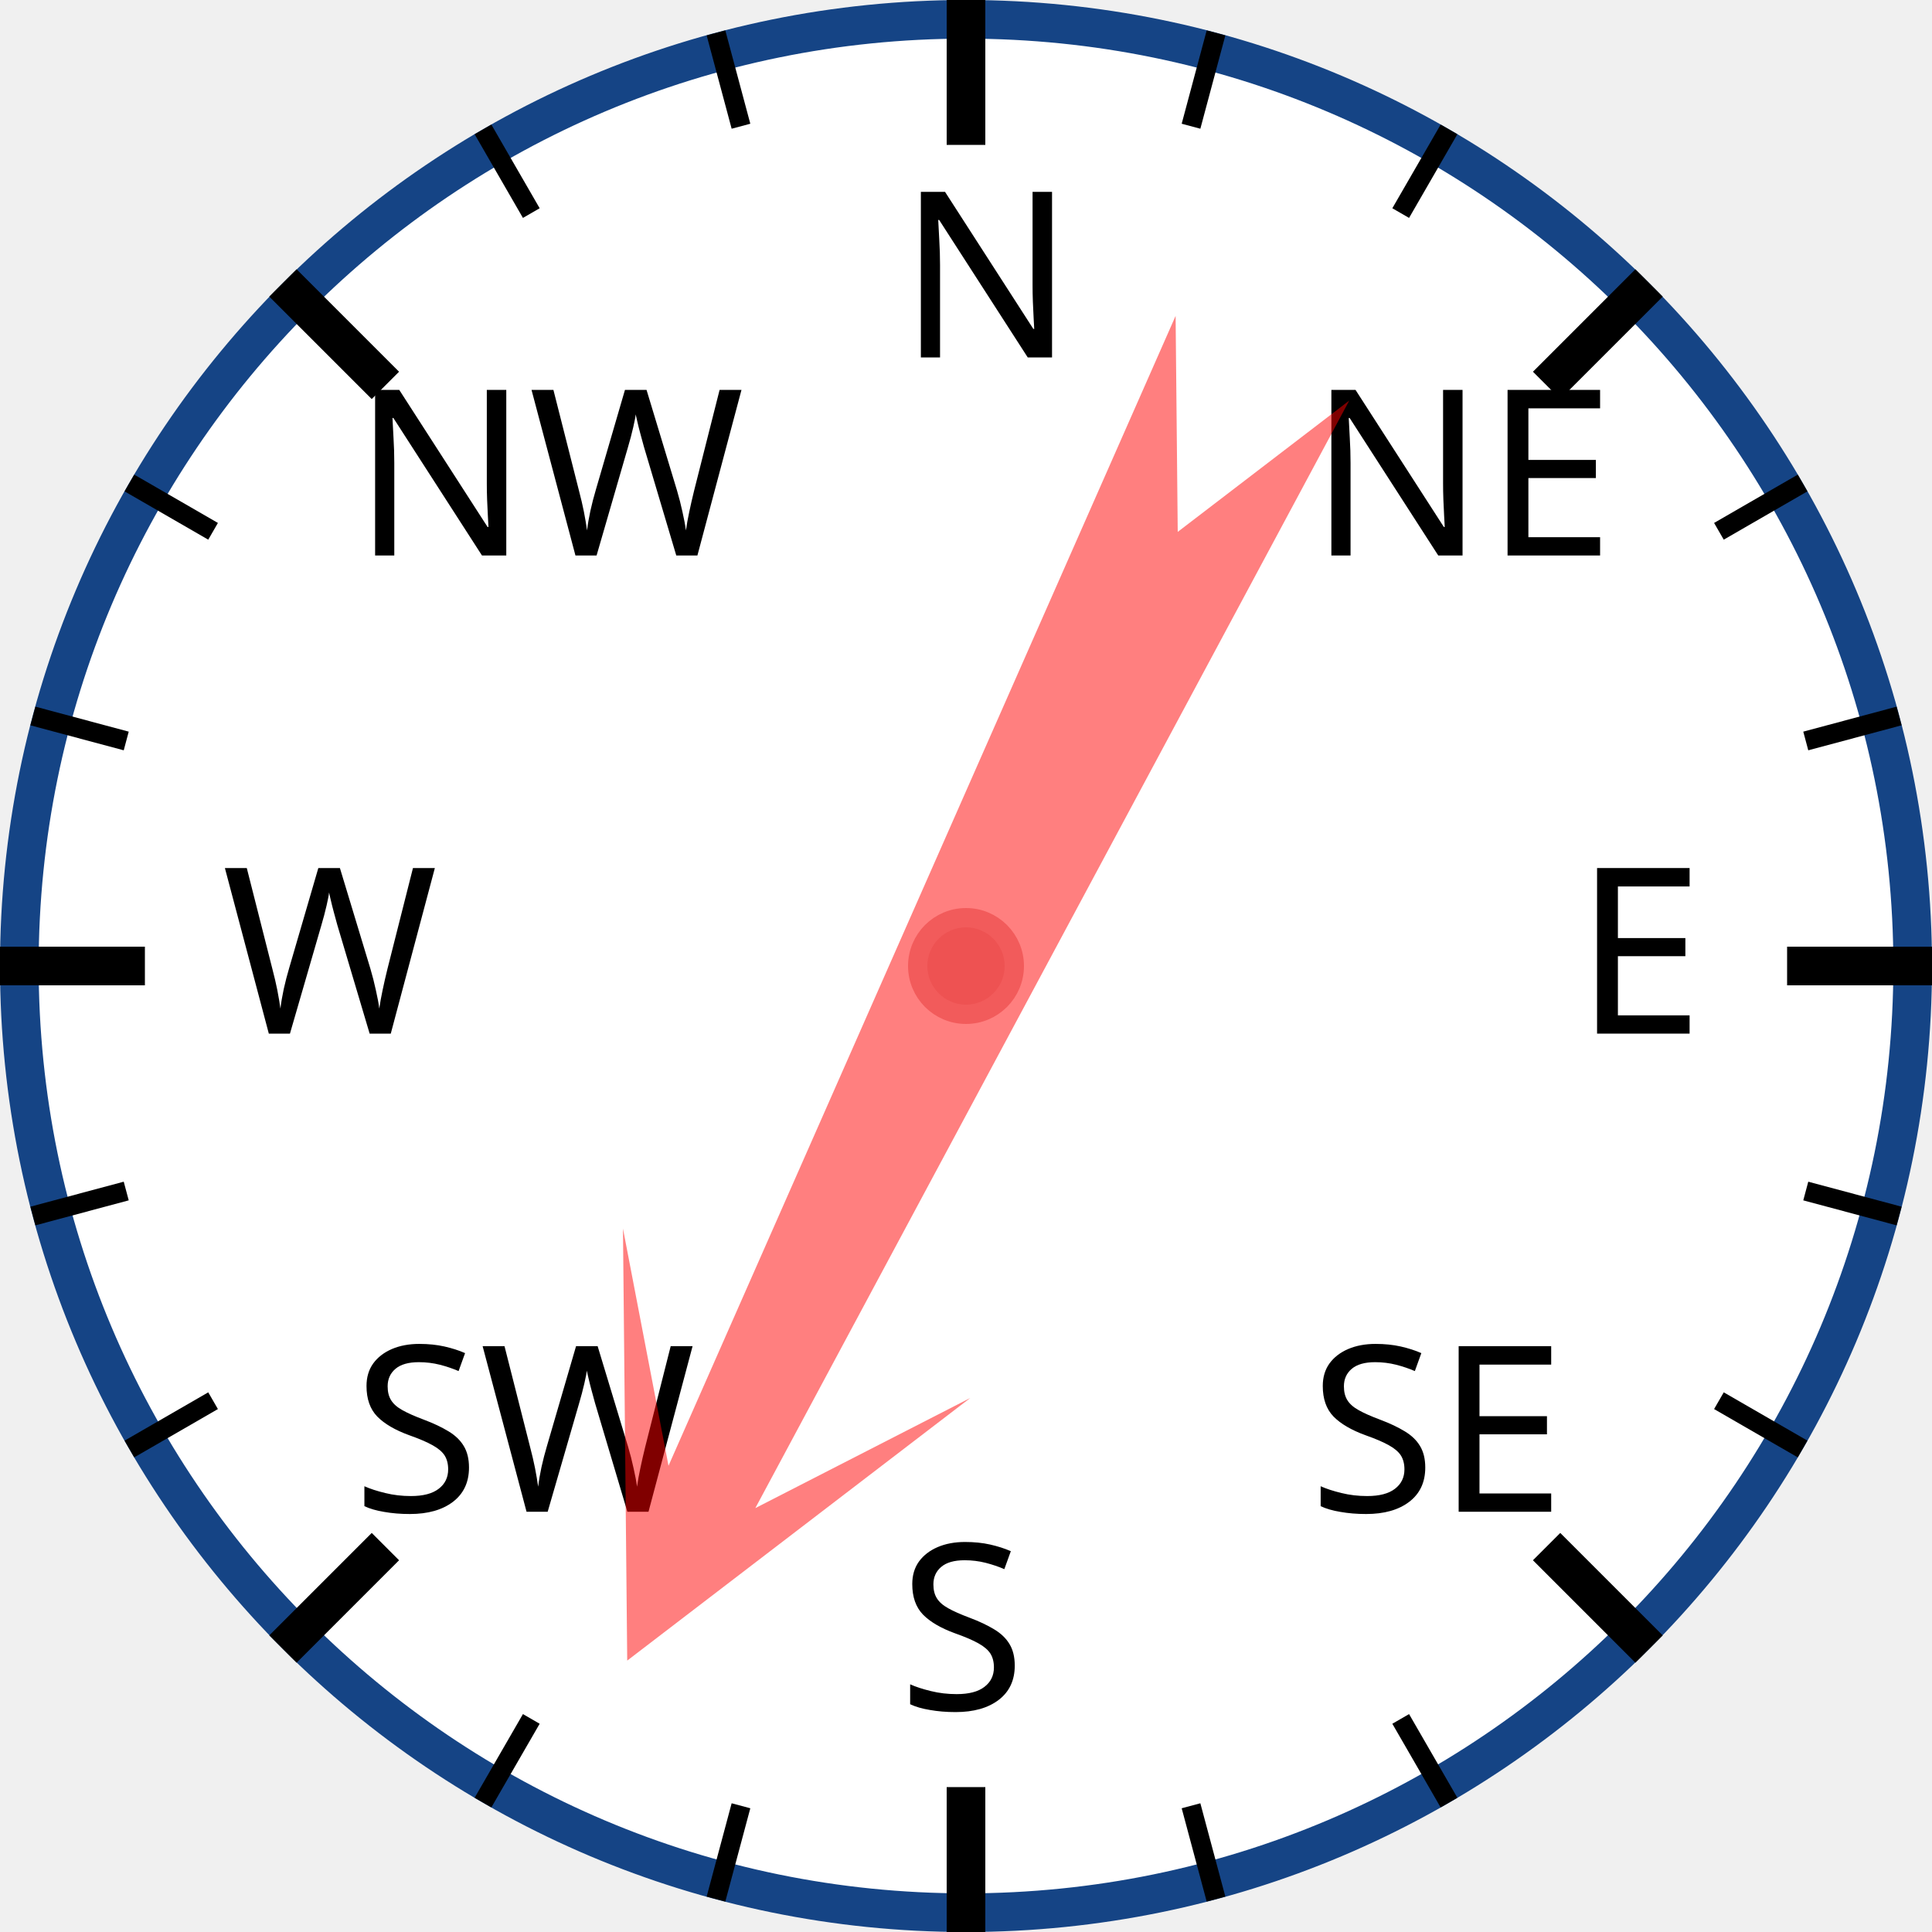
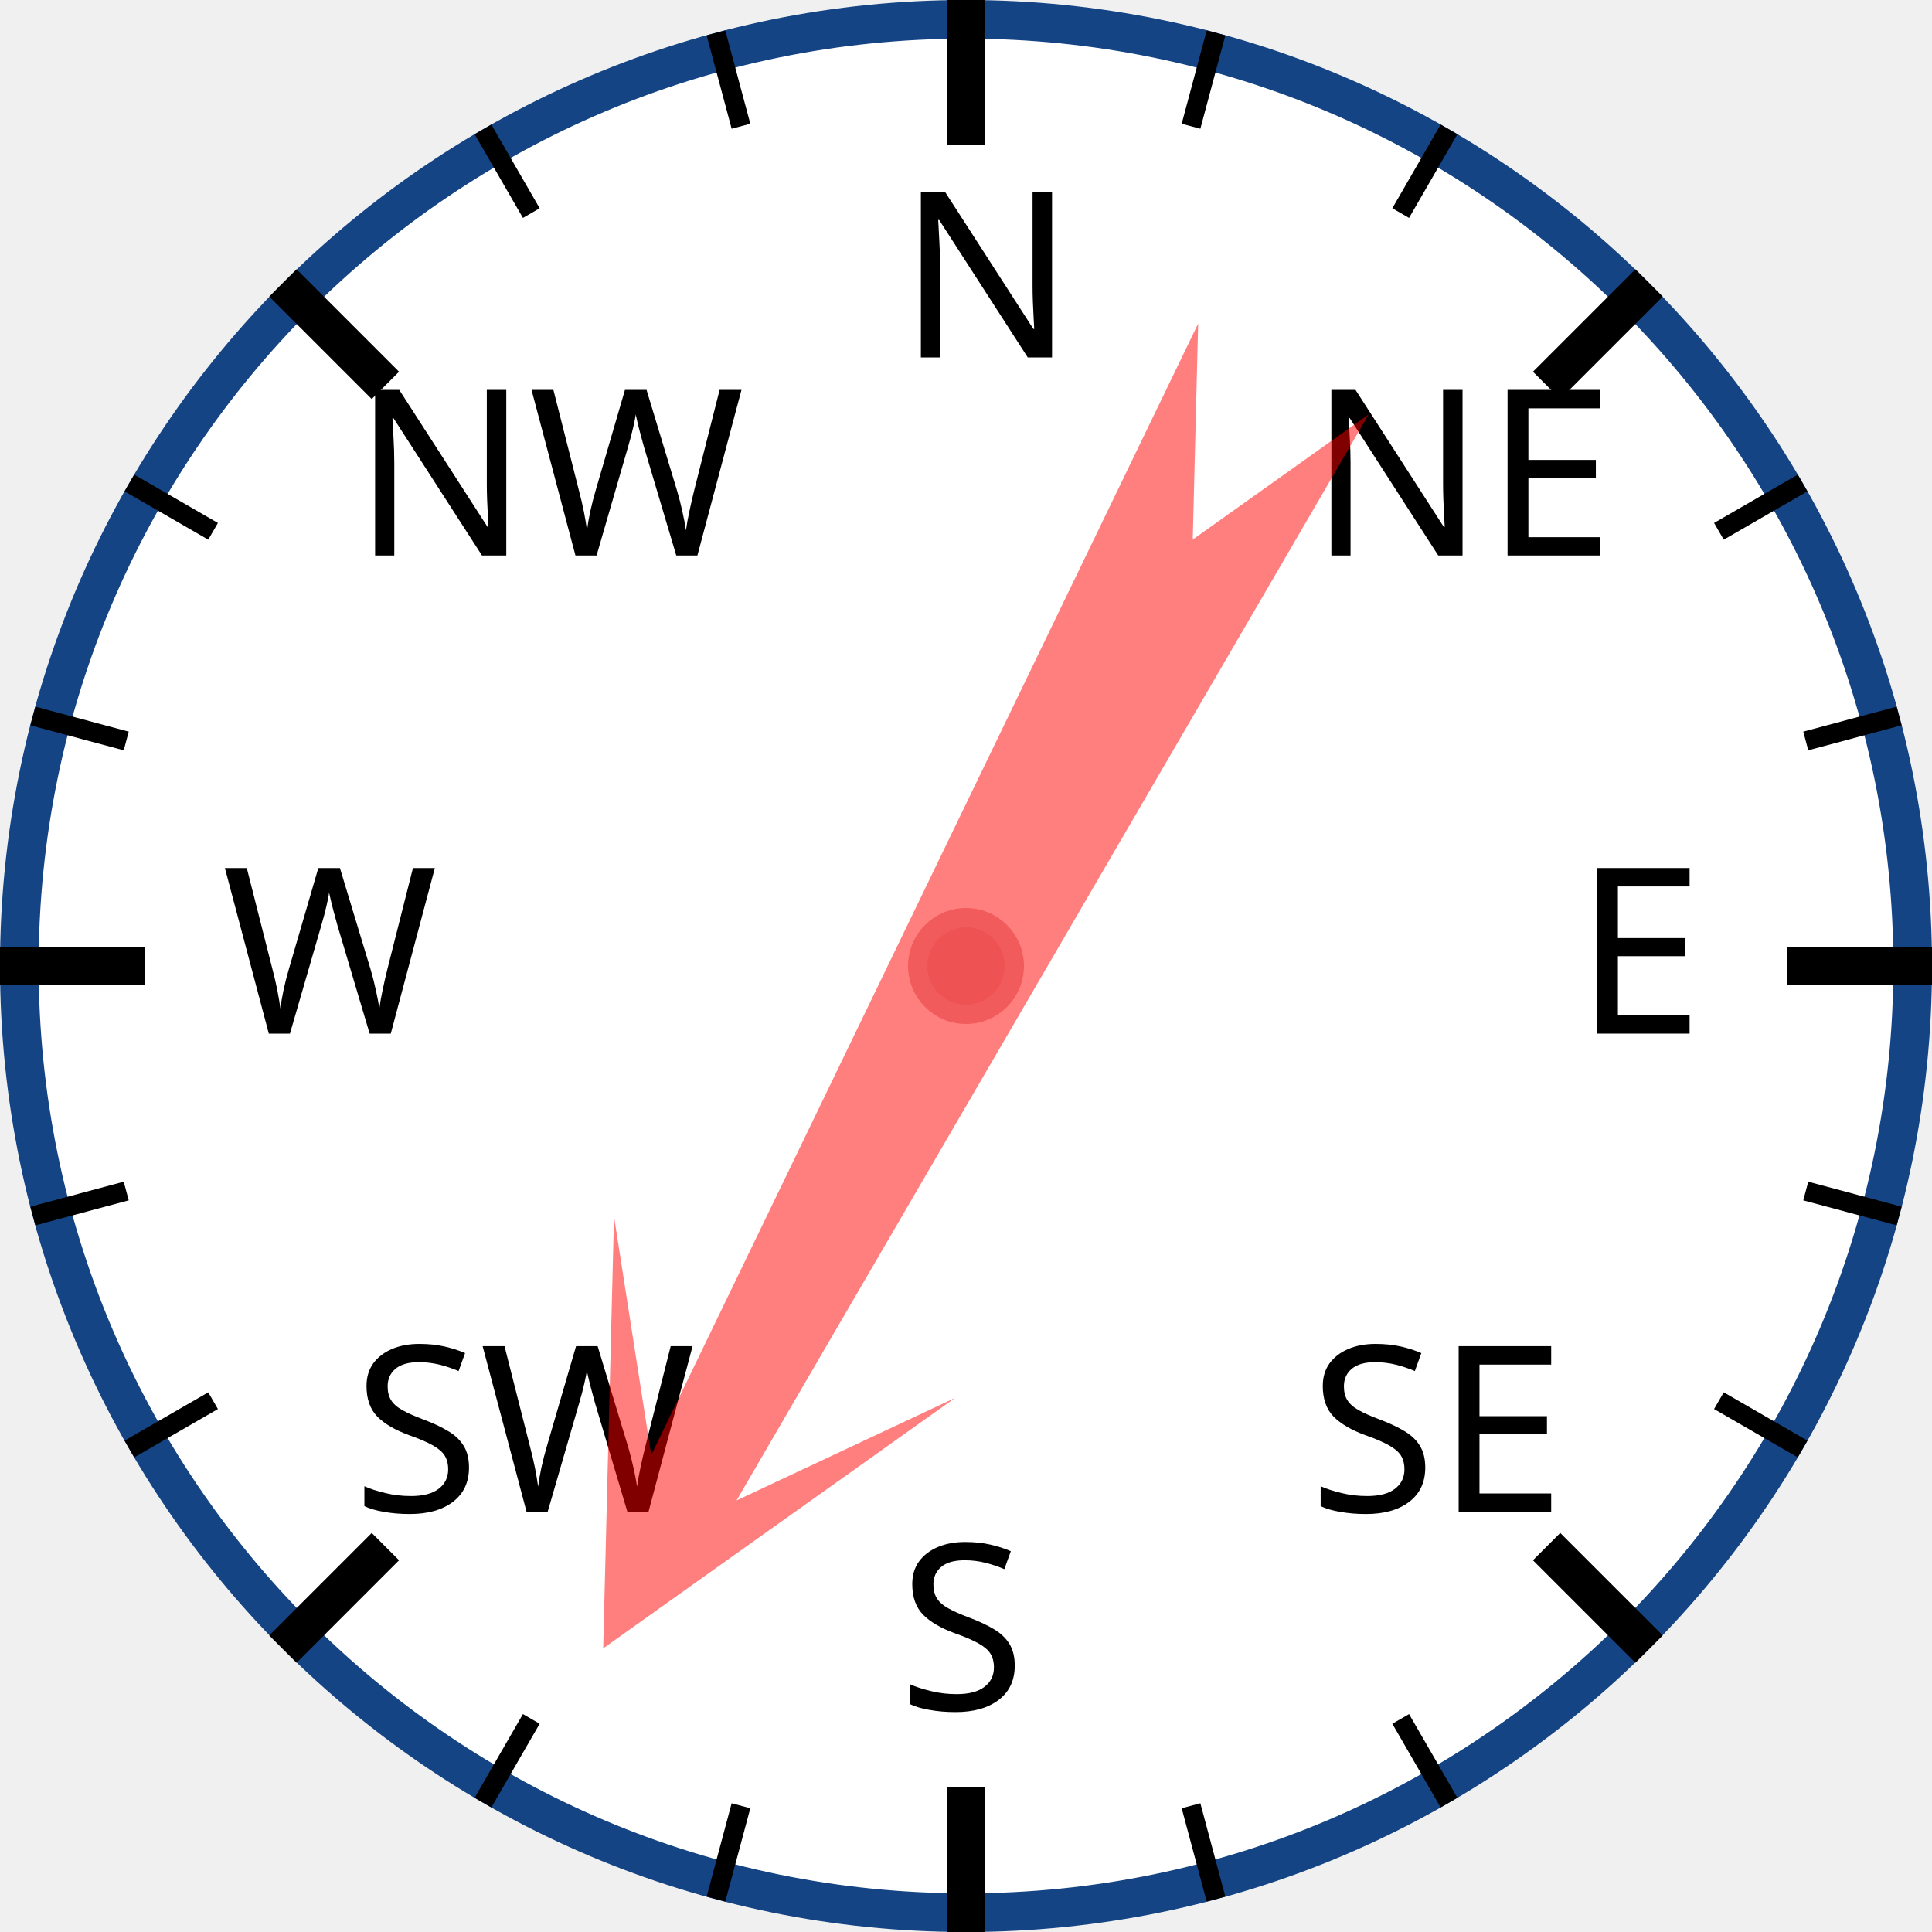
<svg xmlns="http://www.w3.org/2000/svg" width="120px" height="120px" viewBox="0 0 200 200">
  <circle cx="100" cy="100" r="98" style="fill: white; stroke: #154485; stroke-width: 4;" />
  <text x="93.0" y="37.0" style="font-family: sans-serif; font-size: 18pt;">N</text>
  <line x1="100.0" y1="0.0" x2="100.0" y2="15.0" style="stroke: black; stroke-width: 4;" />
  <line x1="74.118" y1="3.407" x2="76.706" y2="13.067" style="stroke: black; stroke-width: 2;" />
  <line x1="50" y1="13.397" x2="55" y2="22.058" style="stroke: black; stroke-width: 2;" />
  <text x="36.503" y="57.503" style="font-family: sans-serif; font-size: 18pt;">NW</text>
  <line x1="29.289" y1="29.289" x2="39.896" y2="39.896" style="stroke: black; stroke-width: 4;" />
  <line x1="13.397" y1="50" x2="22.058" y2="55" style="stroke: black; stroke-width: 2;" />
  <line x1="3.407" y1="74.118" x2="13.067" y2="76.706" style="stroke: black; stroke-width: 2;" />
  <text x="23.0" y="107.0" style="font-family: sans-serif; font-size: 18pt;">W</text>
  <line x1="0.0" y1="100.0" x2="15.0" y2="100.0" style="stroke: black; stroke-width: 4;" />
  <line x1="3.407" y1="125.882" x2="13.067" y2="123.294" style="stroke: black; stroke-width: 2;" />
  <line x1="13.397" y1="150" x2="22.058" y2="145" style="stroke: black; stroke-width: 2;" />
  <text x="36.503" y="156.497" style="font-family: sans-serif; font-size: 18pt;">SW</text>
  <line x1="29.289" y1="170.711" x2="39.896" y2="160.104" style="stroke: black; stroke-width: 4;" />
  <line x1="50" y1="186.603" x2="55" y2="177.942" style="stroke: black; stroke-width: 2;" />
  <line x1="74.118" y1="196.593" x2="76.706" y2="186.933" style="stroke: black; stroke-width: 2;" />
  <text x="93" y="177.0" style="font-family: sans-serif; font-size: 18pt;">S</text>
  <line x1="100" y1="200.0" x2="100" y2="185.0" style="stroke: black; stroke-width: 4;" />
  <line x1="125.882" y1="196.593" x2="123.294" y2="186.933" style="stroke: black; stroke-width: 2;" />
  <line x1="150.0" y1="186.603" x2="145.0" y2="177.942" style="stroke: black; stroke-width: 2;" />
  <text x="135.497" y="156.497" style="font-family: sans-serif; font-size: 18pt;">SE</text>
  <line x1="170.711" y1="170.711" x2="160.104" y2="160.104" style="stroke: black; stroke-width: 4;" />
  <line x1="186.603" y1="150" x2="177.942" y2="145" style="stroke: black; stroke-width: 2;" />
  <line x1="196.593" y1="125.882" x2="186.933" y2="123.294" style="stroke: black; stroke-width: 2;" />
  <text x="163.0" y="107" style="font-family: sans-serif; font-size: 18pt;">E</text>
  <line x1="200.0" y1="100" x2="185.0" y2="100" style="stroke: black; stroke-width: 4;" />
  <line x1="196.593" y1="74.118" x2="186.933" y2="76.706" style="stroke: black; stroke-width: 2;" />
  <line x1="186.603" y1="50" x2="177.942" y2="55" style="stroke: black; stroke-width: 2;" />
  <text x="135.497" y="57.503" style="font-family: sans-serif; font-size: 18pt;">NE</text>
  <line x1="170.711" y1="29.289" x2="160.104" y2="39.896" style="stroke: black; stroke-width: 4;" />
  <line x1="150" y1="13.397" x2="145" y2="22.058" style="stroke: black; stroke-width: 2;" />
  <line x1="125.882" y1="3.407" x2="123.294" y2="13.067" style="stroke: black; stroke-width: 2;" />
-   <polygon points="100 20 120 60 105 40 110 170 100 150 90 170 95 40 80 60" style="fill: red; fill-opacity: 0.5;" transform="rotate(206,100,100)" />
+   <polygon points="100 20 120 60 105 40 110 170 100 150 90 170 95 40 80 60" style="fill: red; fill-opacity: 0.5;" transform="rotate(208,100,100)" />
  <circle cx="100" cy="100" r="5" style="fill: #EE5252; stroke: #F25B5B; stroke-width: 2;" />
</svg>
